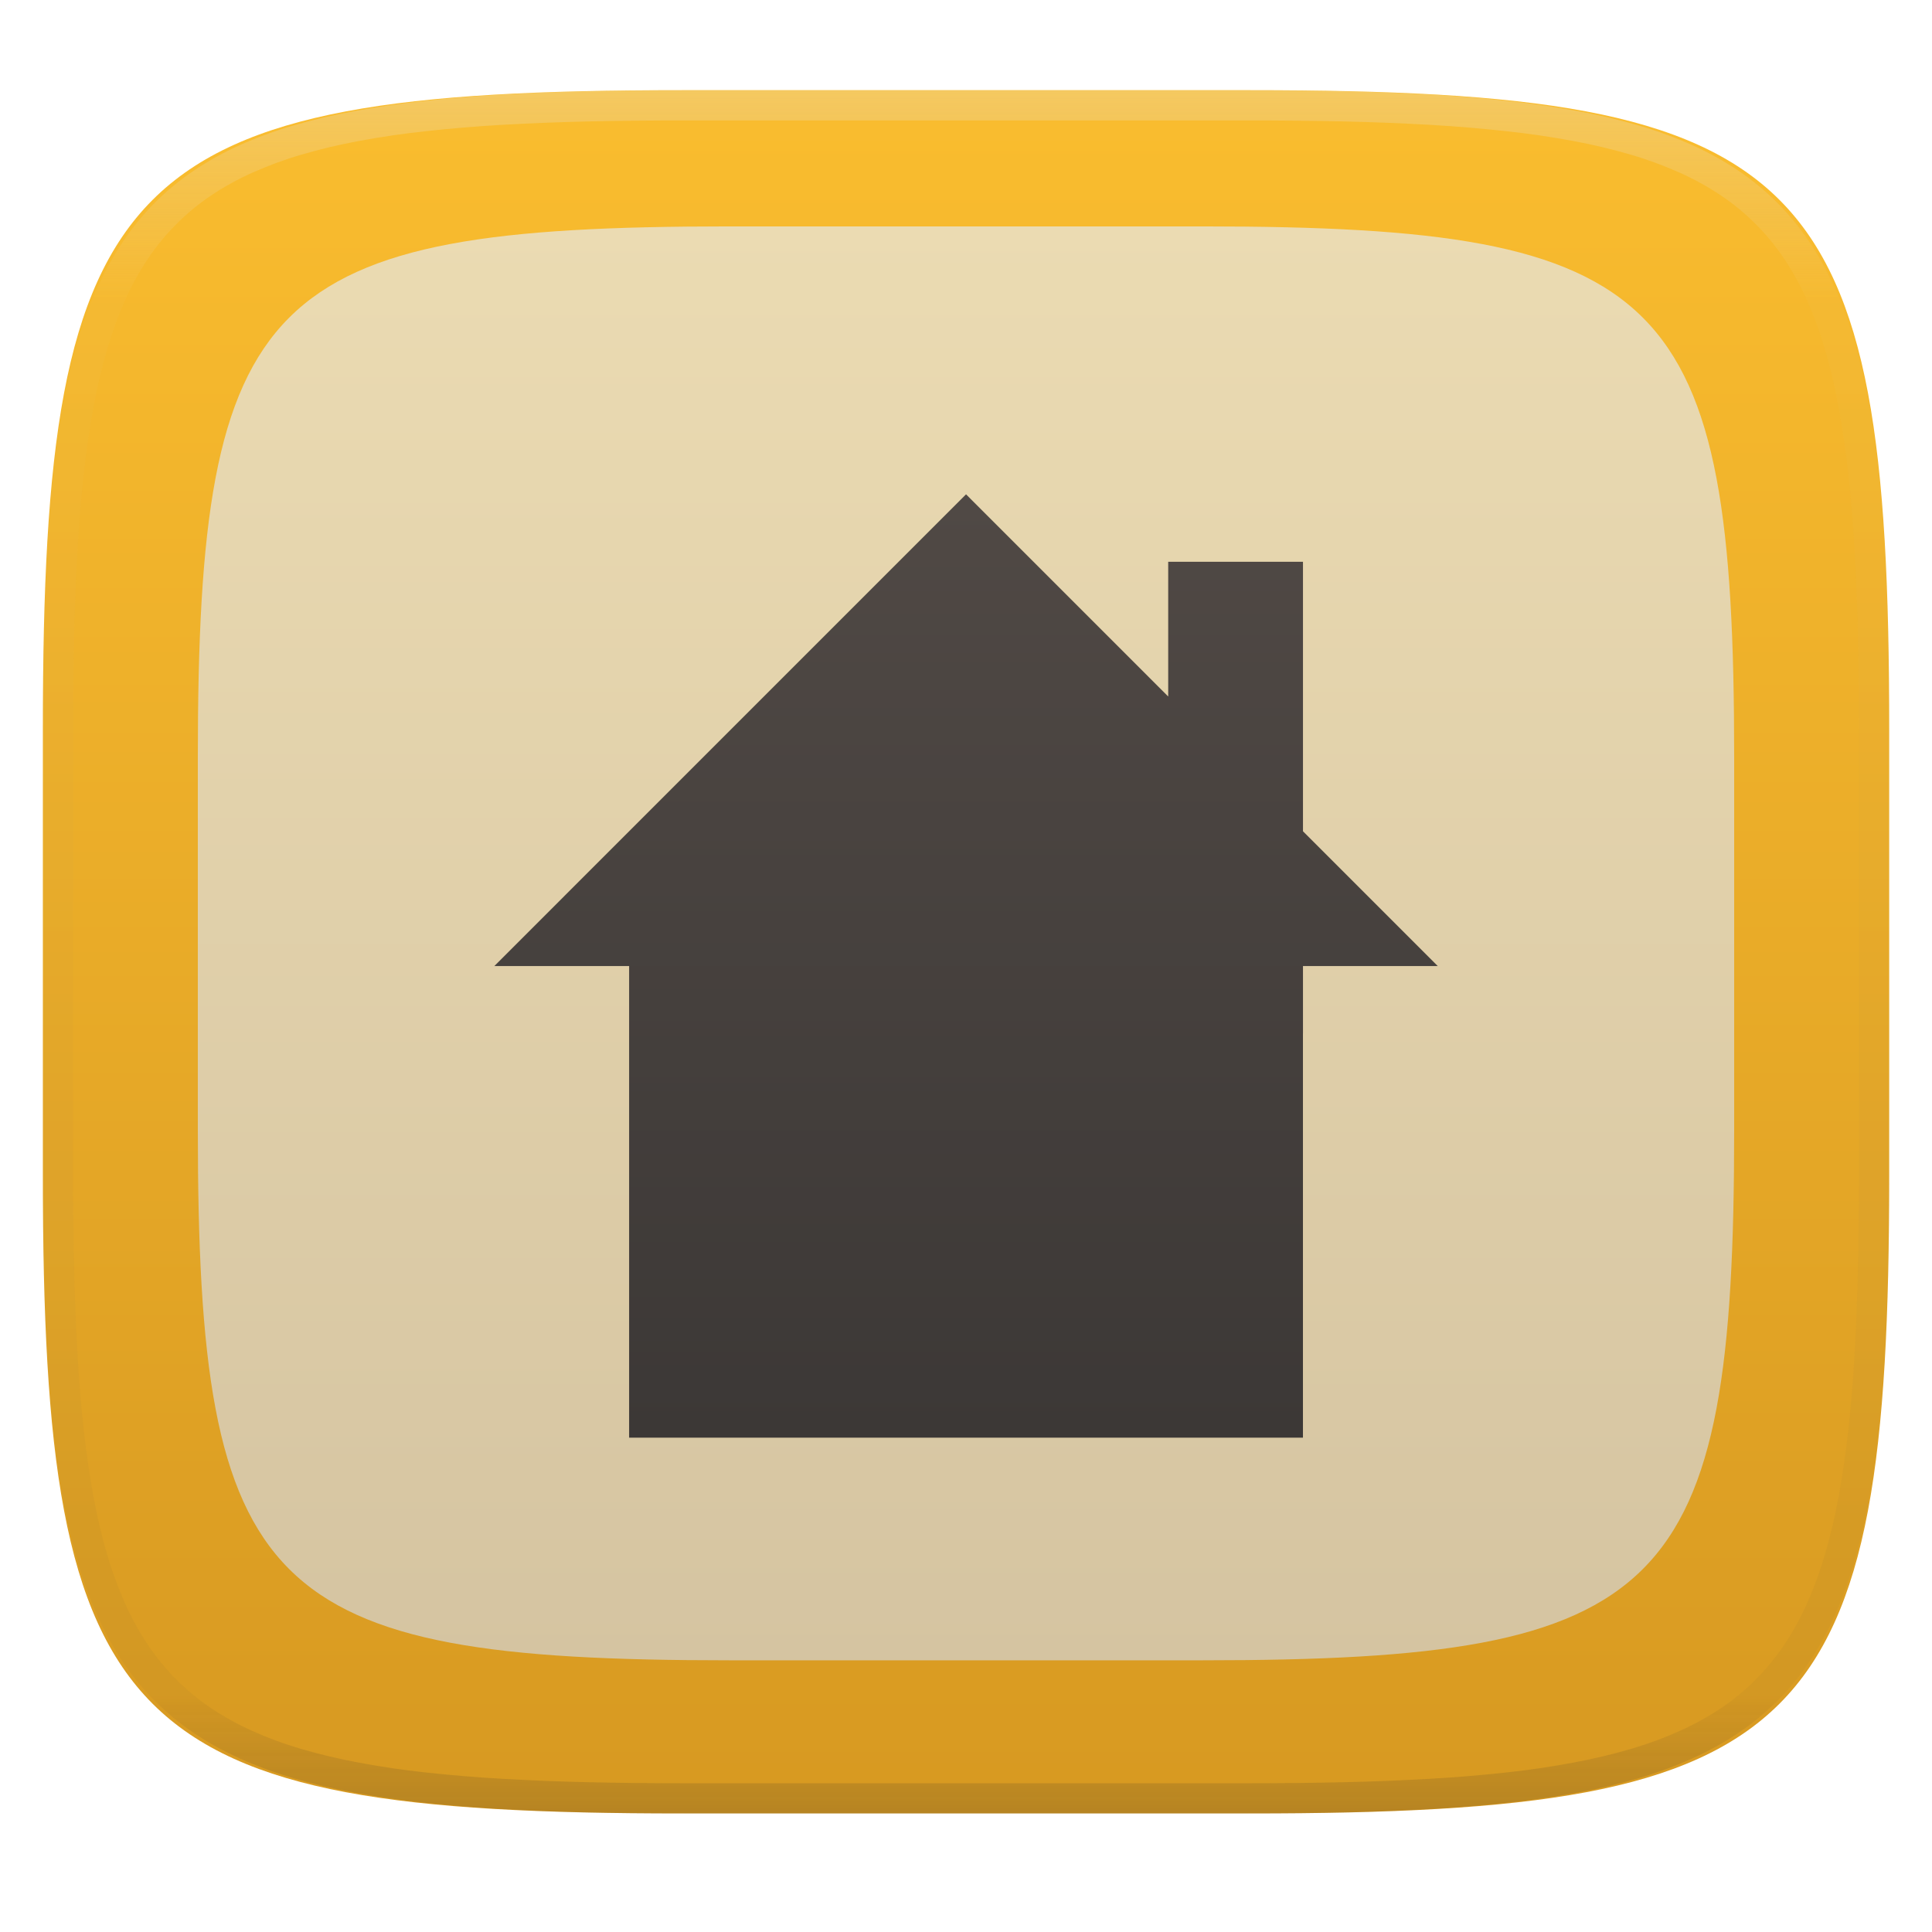
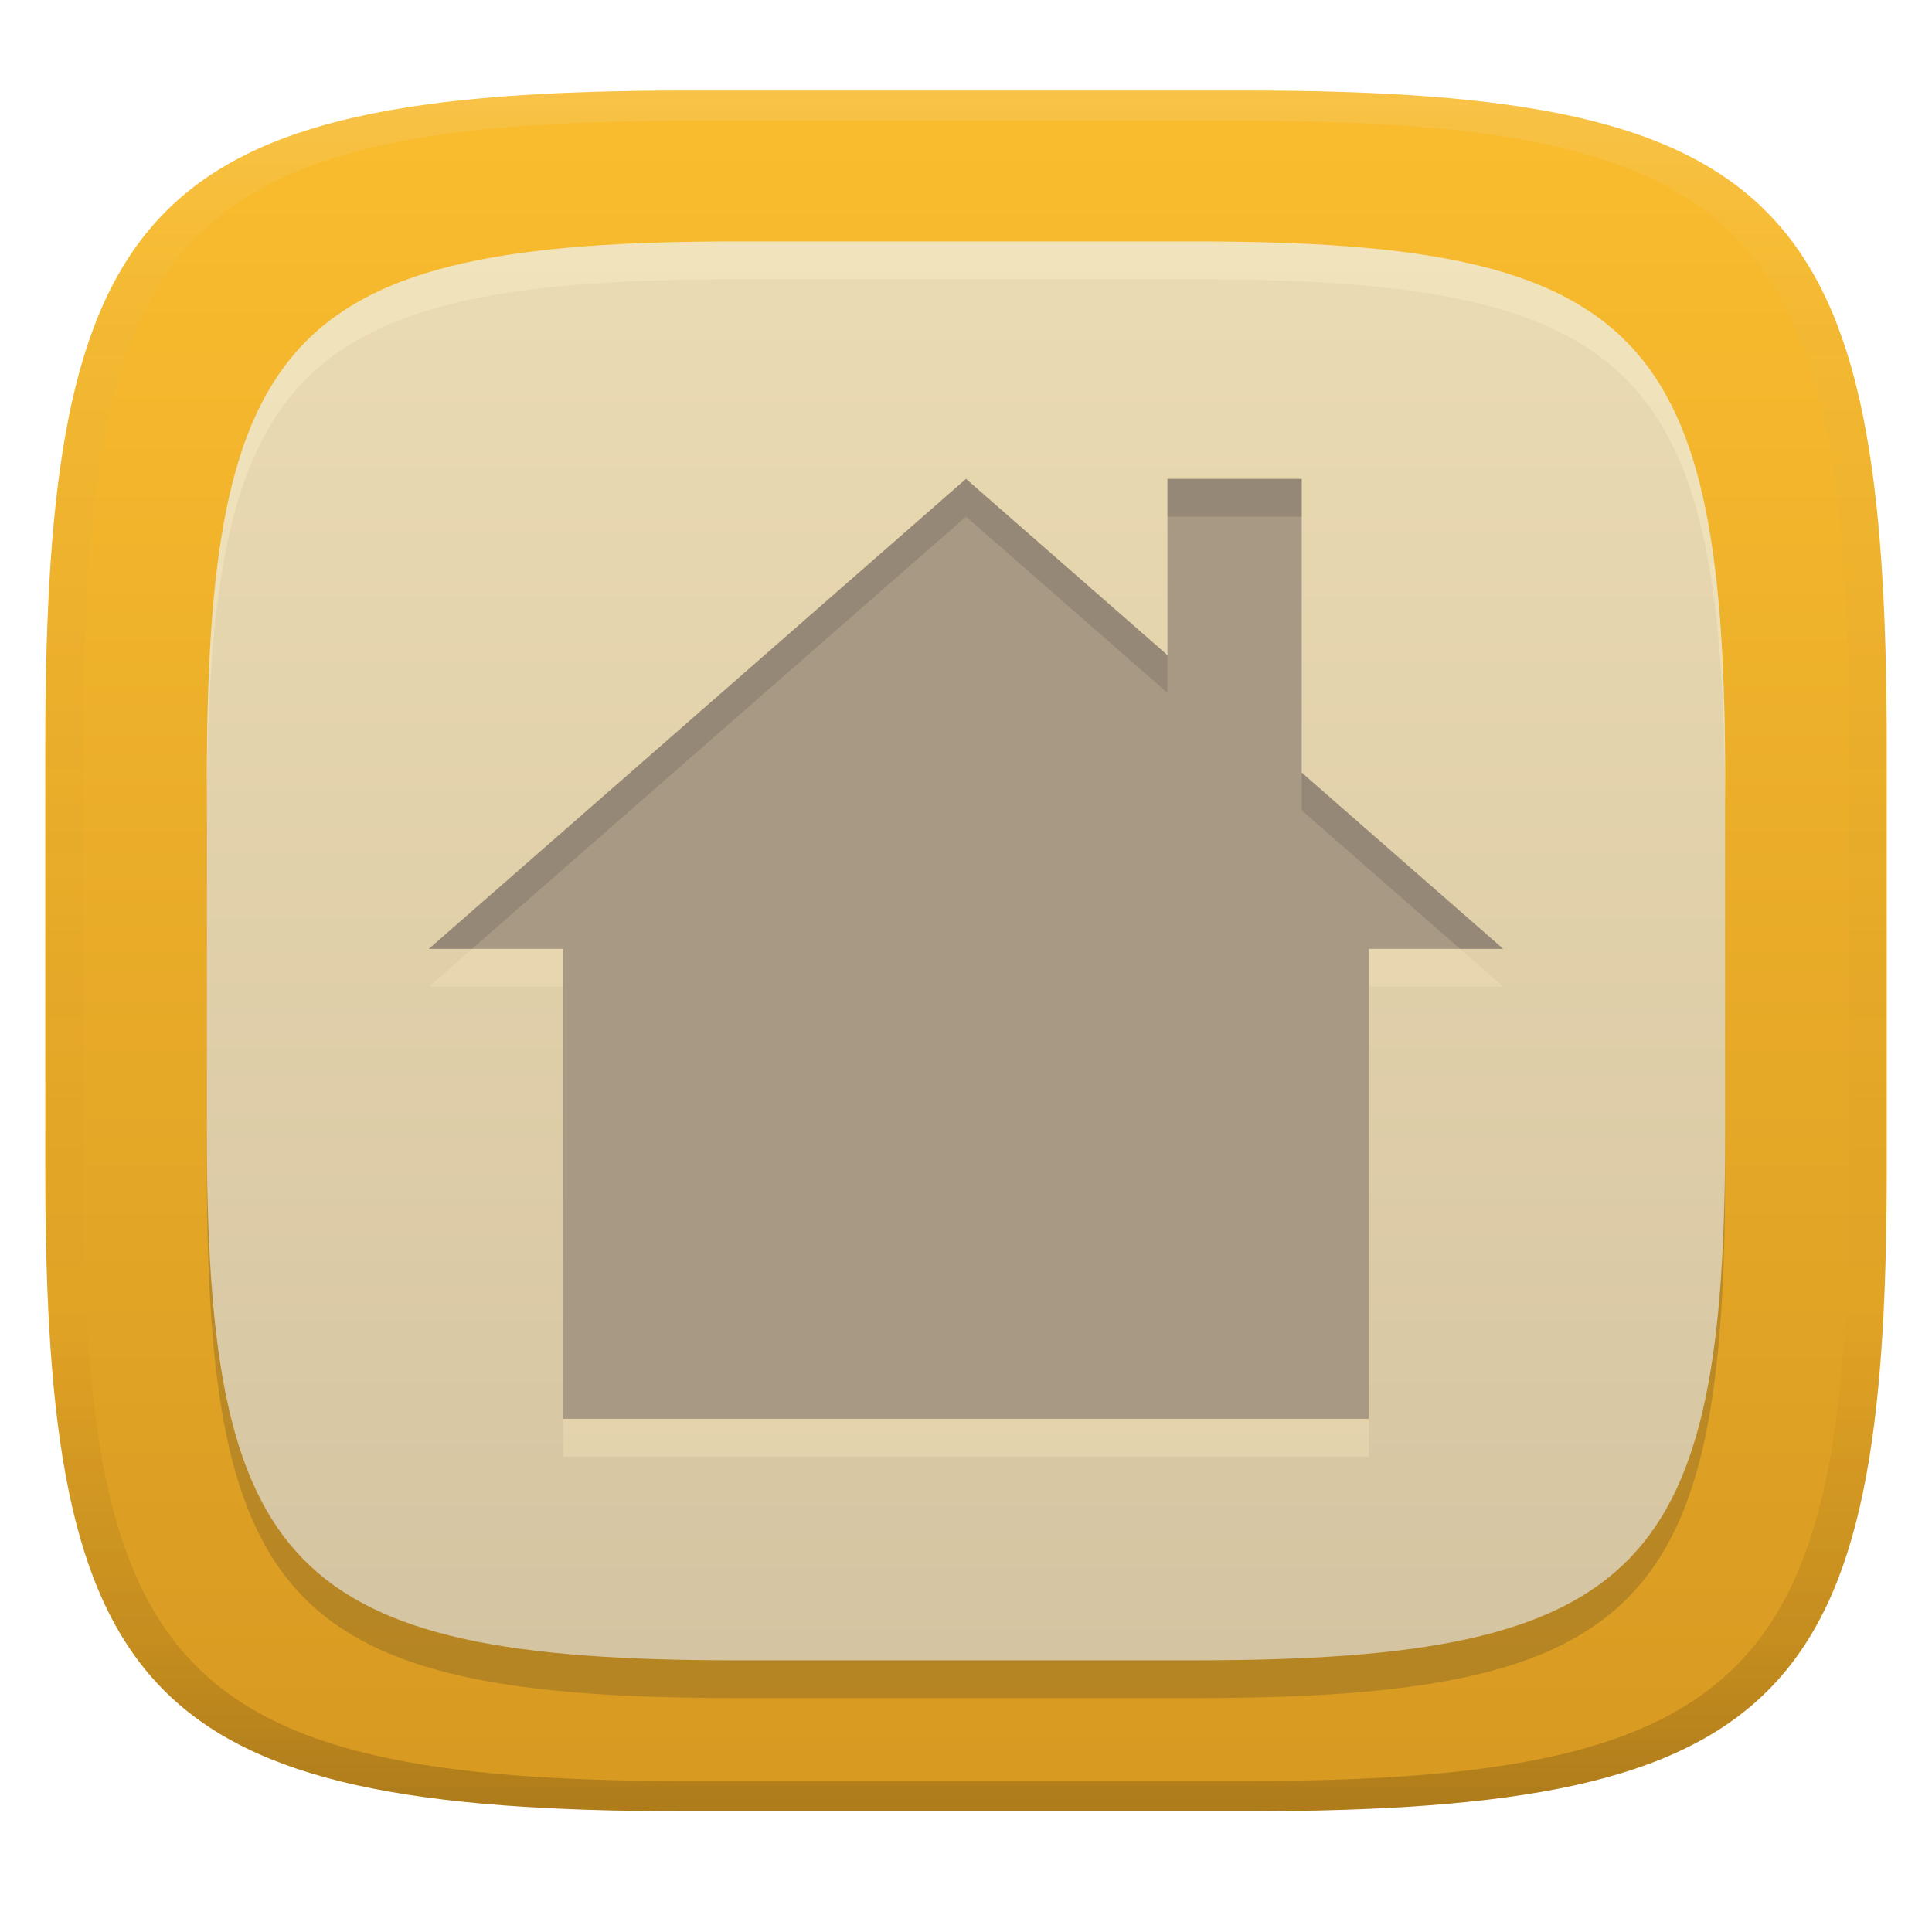
- <svg xmlns="http://www.w3.org/2000/svg" style="isolation:isolate" width="256" height="256" viewBox="0 0 256 256">
+ <svg xmlns="http://www.w3.org/2000/svg" width="256" height="256" version="1.1">
  <defs>
-     <clipPath id="_clipPath_iBFnUaWgvT24jAcnKEW8GzWreHhBLL77">
-       <rect width="256" height="256" />
-     </clipPath>
+     <linearGradient id="linearGradient31" x1=".5" x2=".5" y2="1" gradientTransform="matrix(244,0,0,228,5.986,12)" gradientUnits="userSpaceOnUse">
+       <stop stop-color="#ebdbb2" stop-opacity=".2" offset="0" />
+       <stop stop-color="#ebdbb2" stop-opacity=".05" offset=".1" />
+       <stop stop-opacity="0" offset=".704" />
+       <stop stop-opacity=".1" offset=".897" />
+       <stop stop-opacity=".2" offset="1" />
+     </linearGradient>
+     <linearGradient id="linearGradient6" x1="140" x2="140" y1="12" y2="240" gradientUnits="userSpaceOnUse">
+       <stop stop-color="#fabd2f" offset="0" />
+       <stop stop-color="#d79921" offset="1" />
+     </linearGradient>
+     <linearGradient id="linearGradient9" x1="120.42" x2="120.42" y1="32" y2="220" gradientTransform="translate(4e-6)" gradientUnits="userSpaceOnUse">
+       <stop stop-color="#ebdbb2" offset="0" />
+       <stop stop-color="#d5c4a1" offset="1" />
+     </linearGradient>
  </defs>
-   <g clip-path="url(#_clipPath_iBFnUaWgvT24jAcnKEW8GzWreHhBLL77)">
-     <g filter="url(#fKQlC2gqnDRT5uCpo7FuIDLfhIWFVumF)">
-       <linearGradient id="_lgradient_47" x1="0" x2="0" y1="0" y2="1" gradientTransform="matrix(244.6483,0,0,228.3384,5.68,11.95)" gradientUnits="userSpaceOnUse">
-         <stop offset="0%" style="stop-color:#fabd2f" />
-         <stop offset="100%" style="stop-color:#d79921" />
-       </linearGradient>
-       <path fill="url(#_lgradient_47)" d="M 165.689 11.95 C 239.745 11.95 250.328 22.507 250.328 96.494 L 250.328 155.745 C 250.328 229.731 239.745 240.288 165.689 240.288 L 90.319 240.288 C 16.264 240.288 5.68 229.731 5.68 155.745 L 5.68 96.494 C 5.68 22.507 16.264 11.95 90.319 11.95 L 165.689 11.95 Z" />
-     </g>
-     <g filter="url(#ww3eF3Eysj4kmPtvQhRRduitj66wWlDS)">
-       <linearGradient id="_lgradient_48" x1="0" x2="0" y1="0" y2="1" gradientTransform="matrix(203.5715,0,0,190,26.21427,30)" gradientUnits="userSpaceOnUse">
-         <stop offset="0%" style="stop-color:#ebdbb2" />
-         <stop offset="100%" style="stop-color:#d5c4a1" />
-       </linearGradient>
-       <path fill="url(#_lgradient_48)" d="M 159.357 30 C 220.979 30 229.786 38.785 229.786 100.349 L 229.786 149.651 C 229.786 211.215 220.979 220 159.357 220 L 96.643 220 C 35.021 220 26.214 211.215 26.214 149.651 L 26.214 100.349 C 26.214 38.785 35.021 30 96.643 30 L 159.357 30 Z" />
-     </g>
-     <g opacity=".4">
-       <linearGradient id="_lgradient_49" x1=".517" x2=".517" y1="0" y2="1" gradientTransform="matrix(244.65,0,0,228.34,5.68,11.95)" gradientUnits="userSpaceOnUse">
-         <stop offset="0%" style="stop-color:#ebdbb2" />
-         <stop offset="12.5%" stop-opacity=".098" style="stop-color:#ebdbb2" />
-         <stop offset="92.5%" stop-opacity=".098" style="stop-color:#282828" />
-         <stop offset="100%" stop-opacity=".498" style="stop-color:#282828" />
-       </linearGradient>
-       <path fill="url(#_lgradient_49)" fill-rule="evenodd" d="M 165.068 11.951 C 169.396 11.941 173.724 11.991 178.052 12.089 C 181.927 12.167 185.803 12.315 189.678 12.541 C 193.131 12.737 196.583 13.022 200.026 13.395 C 203.085 13.73 206.144 14.181 209.174 14.741 C 211.889 15.243 214.574 15.881 217.22 16.657 C 219.62 17.355 221.971 18.219 224.243 19.241 C 226.358 20.184 228.384 21.304 230.302 22.591 C 232.142 23.829 233.863 25.244 235.437 26.806 C 237.001 28.378 238.417 30.088 239.656 31.925 C 240.945 33.841 242.066 35.865 243.02 37.967 C 244.043 40.247 244.909 42.585 245.617 44.972 C 246.394 47.615 247.034 50.297 247.535 53.009 C 248.096 56.035 248.548 59.081 248.883 62.136 C 249.257 65.575 249.542 69.014 249.739 72.462 C 249.965 76.323 250.112 80.194 250.201 84.055 C 250.289 88.378 250.339 92.701 250.329 97.014 L 250.329 155.226 C 250.339 159.549 250.289 163.862 250.201 168.185 C 250.112 172.056 249.965 175.917 249.739 179.778 C 249.542 183.226 249.257 186.675 248.883 190.104 C 248.548 193.159 248.096 196.215 247.535 199.241 C 247.034 201.943 246.394 204.625 245.617 207.268 C 244.909 209.655 244.043 212.003 243.02 214.273 C 242.066 216.385 240.945 218.399 239.656 220.315 C 238.417 222.152 237.001 223.872 235.437 225.434 C 233.863 226.996 232.142 228.411 230.302 229.649 C 228.384 230.936 226.358 232.056 224.243 232.999 C 221.971 234.021 219.62 234.885 217.22 235.593 C 214.574 236.369 211.889 237.007 209.174 237.499 C 206.144 238.068 203.085 238.51 200.026 238.845 C 196.583 239.218 193.131 239.503 189.678 239.699 C 185.803 239.925 181.927 240.073 178.052 240.161 C 173.724 240.249 169.396 240.299 165.068 240.289 L 90.942 240.289 C 86.614 240.299 82.286 240.249 77.958 240.161 C 74.083 240.073 70.207 239.925 66.332 239.699 C 62.879 239.503 59.427 239.218 55.984 238.845 C 52.925 238.51 49.866 238.068 46.836 237.499 C 44.121 237.007 41.436 236.369 38.79 235.593 C 36.39 234.885 34.039 234.021 31.767 232.999 C 29.652 232.056 27.626 230.936 25.708 229.649 C 23.868 228.411 22.147 226.996 20.573 225.434 C 19.009 223.872 17.593 222.152 16.354 220.315 C 15.065 218.399 13.944 216.385 12.99 214.273 C 11.967 212.003 11.101 209.655 10.393 207.268 C 9.616 204.625 8.976 201.943 8.475 199.241 C 7.914 196.215 7.462 193.159 7.127 190.104 C 6.753 186.675 6.468 183.226 6.271 179.778 C 6.045 175.917 5.898 172.056 5.809 168.185 C 5.721 163.862 5.671 159.549 5.681 155.226 L 5.681 97.014 C 5.671 92.701 5.721 88.378 5.809 84.055 C 5.898 80.194 6.045 76.323 6.271 72.462 C 6.468 69.014 6.753 65.575 7.127 62.136 C 7.462 59.081 7.914 56.035 8.475 53.009 C 8.976 50.297 9.616 47.615 10.393 44.972 C 11.101 42.585 11.967 40.247 12.99 37.967 C 13.944 35.865 15.065 33.841 16.354 31.925 C 17.593 30.088 19.009 28.378 20.573 26.806 C 22.147 25.244 23.868 23.829 25.708 22.591 C 27.626 21.304 29.652 20.184 31.767 19.241 C 34.039 18.219 36.39 17.355 38.79 16.657 C 41.436 15.881 44.121 15.243 46.836 14.741 C 49.866 14.181 52.925 13.73 55.984 13.395 C 59.427 13.022 62.879 12.737 66.332 12.541 C 70.207 12.315 74.083 12.167 77.958 12.089 C 82.286 11.991 86.614 11.941 90.942 11.951 L 165.068 11.951 Z M 165.078 15.96 C 169.376 15.95 173.675 15.999 177.973 16.087 C 181.8 16.176 185.626 16.323 189.452 16.539 C 192.836 16.736 196.219 17.011 199.583 17.384 C 202.554 17.699 205.515 18.131 208.446 18.681 C 211.023 19.153 213.58 19.762 216.099 20.499 C 218.322 21.147 220.495 21.953 222.6 22.896 C 224.509 23.751 226.338 24.763 228.069 25.922 C 229.692 27.013 231.207 28.26 232.594 29.646 C 233.981 31.031 235.23 32.544 236.332 34.165 C 237.492 35.894 238.506 37.712 239.361 39.608 C 240.306 41.72 241.112 43.892 241.761 46.102 C 242.509 48.617 243.109 51.162 243.591 53.736 C 244.132 56.664 244.565 59.611 244.889 62.578 C 245.263 65.938 245.539 69.308 245.735 72.688 C 245.952 76.51 246.109 80.322 246.188 84.144 C 246.276 88.437 246.325 92.721 246.325 97.014 C 246.325 97.014 246.325 97.014 246.325 97.014 L 246.325 155.226 C 246.325 155.226 246.325 155.226 246.325 155.226 C 246.325 159.519 246.276 163.803 246.188 168.096 C 246.109 171.918 245.952 175.74 245.735 179.552 C 245.539 182.932 245.263 186.302 244.889 189.672 C 244.565 192.629 244.132 195.576 243.591 198.504 C 243.109 201.078 242.509 203.623 241.761 206.138 C 241.112 208.358 240.306 210.52 239.361 212.632 C 238.506 214.528 237.492 216.356 236.332 218.075 C 235.23 219.706 233.981 221.219 232.594 222.604 C 231.207 223.98 229.692 225.227 228.069 226.318 C 226.338 227.477 224.509 228.489 222.6 229.344 C 220.495 230.297 218.322 231.093 216.099 231.741 C 213.58 232.478 211.023 233.087 208.446 233.559 C 205.515 234.109 202.554 234.541 199.583 234.865 C 196.219 235.229 192.836 235.514 189.452 235.701 C 185.626 235.917 181.8 236.074 177.973 236.153 C 173.675 236.251 169.376 236.29 165.078 236.29 C 165.078 236.29 165.078 236.29 165.068 236.29 L 90.942 236.29 C 90.932 236.29 90.932 236.29 90.932 236.29 C 86.634 236.29 82.335 236.251 78.037 236.153 C 74.21 236.074 70.384 235.917 66.558 235.701 C 63.174 235.514 59.791 235.229 56.427 234.865 C 53.456 234.541 50.495 234.109 47.564 233.559 C 44.987 233.087 42.43 232.478 39.911 231.741 C 37.688 231.093 35.515 230.297 33.41 229.344 C 31.501 228.489 29.672 227.477 27.941 226.318 C 26.318 225.227 24.803 223.98 23.416 222.604 C 22.029 221.219 20.78 219.706 19.678 218.075 C 18.518 216.356 17.504 214.528 16.649 212.632 C 15.704 210.52 14.898 208.358 14.249 206.138 C 13.501 203.623 12.901 201.078 12.419 198.504 C 11.878 195.576 11.445 192.629 11.121 189.672 C 10.747 186.302 10.472 182.932 10.275 179.552 C 10.058 175.74 9.901 171.918 9.822 168.096 C 9.734 163.803 9.685 159.519 9.685 155.226 C 9.685 155.226 9.685 155.226 9.685 155.226 L 9.685 97.014 C 9.685 97.014 9.685 97.014 9.685 97.014 C 9.685 92.721 9.734 88.437 9.822 84.144 C 9.901 80.322 10.058 76.51 10.275 72.688 C 10.472 69.308 10.747 65.938 11.121 62.578 C 11.445 59.611 11.878 56.664 12.419 53.736 C 12.901 51.162 13.501 48.617 14.249 46.102 C 14.898 43.892 15.704 41.72 16.649 39.608 C 17.504 37.712 18.518 35.894 19.678 34.165 C 20.78 32.544 22.029 31.031 23.416 29.646 C 24.803 28.26 26.318 27.013 27.941 25.922 C 29.672 24.763 31.501 23.751 33.41 22.896 C 35.515 21.953 37.688 21.147 39.911 20.499 C 42.43 19.762 44.987 19.153 47.564 18.681 C 50.495 18.131 53.456 17.699 56.427 17.384 C 59.791 17.011 63.174 16.736 66.558 16.539 C 70.384 16.323 74.21 16.176 78.037 16.087 C 82.335 15.999 86.634 15.95 90.932 15.96 C 90.932 15.96 90.932 15.96 90.942 15.96 L 165.068 15.96 C 165.078 15.96 165.078 15.96 165.078 15.96 Z" />
-     </g>
-     <linearGradient id="_lgradient_50" x1="0" x2="0" y1="0" y2="1" gradientTransform="matrix(125,0,0,125,65.50536,65.5)" gradientUnits="userSpaceOnUse">
-       <stop offset="0%" style="stop-color:#504945" />
-       <stop offset="100%" style="stop-color:#3c3836" />
-     </linearGradient>
-     <path fill="url(#_lgradient_50)" d="M 172.648 136.931 L 172.648 190.5 L 83.362 190.5 L 83.362 128.005 L 65.505 128.005 L 128.005 65.5 L 154.793 92.29 L 154.793 74.436 L 172.651 74.436 L 172.651 110.149 L 190.505 128.005 L 172.651 128.005 L 172.651 136.931 L 172.648 136.931 Z" />
-   </g>
+   <path d="m165 12c72 0 85 15 85 87v56c0 70-13 85-85 85h-74c-72 0-85-15-85-85v-56c0-72 13-87 85-87z" fill="url(#linearGradient6)" style="isolation:isolate" />
+   <path d="m158.51 37c59.368 0 70.088 12.368 70.088 71.737v46.175c0 57.719-10.719 70.088-70.088 70.088h-61.018c-59.368 0-70.088-12.368-70.088-70.088v-46.175c0-59.368 10.719-71.737 70.088-71.737z" fill="#282828" opacity=".2" stroke-width=".825" style="isolation:isolate" />
+   <path d="m158.51 32c59.368 0 70.088 12.368 70.088 71.737v46.175c0 57.719-10.719 70.088-70.088 70.088h-61.018c-59.368 0-70.088-12.368-70.088-70.088v-46.175c0-59.368 10.719-71.737 70.088-71.737z" fill="url(#linearGradient9)" stroke-width=".825" style="isolation:isolate" />
+   <path class="ColorScheme-Text" d="m128 68.452-71.17 62.274h17.793v62.274h106.76v-62.274h17.793l-26.689-23.352v-38.921h-17.793v23.352z" color="#ebdbb2" fill="#ebdbb2" opacity=".6" stroke-width="8.896" />
+   <path class="ColorScheme-Text" d="m128 63.452-71.17 62.274h17.793v62.274h106.76v-62.274h17.793l-26.689-23.352v-38.921h-17.793v23.352z" color="#ebdbb2" fill="#a89984" stroke-width="8.896" />
+   <path class="ColorScheme-Text" d="m128 63.453-71.17 62.273h5.715l65.455-57.273 26.689 23.352v-5zm26.689 0v5h17.791v-5zm17.791 38.92v5l20.975 18.354h5.715z" fill="#282828" opacity=".15" />
+   <path d="m97.492 32c-59.368 0-70.088 12.368-70.088 71.736v5c0-59.368 10.719-71.736 70.088-71.736h61.016c59.368 0 70.088 12.368 70.088 71.736v-5c0-59.368-10.719-71.736-70.088-71.736z" fill="#fbf1c7" opacity=".4" stroke-width=".825" style="isolation:isolate" />
+   <path d="m91 12c-72 0-85 15-85 87v56c0 70 13 85 85 85h74c72 0 85-15 85-85v-56c0-72-13-87-85-87zm0 4h74c68 0 80 15 80 83v56c0 66-12 81-80 81h-74c-68 0-80-15-80-81v-56c0-68 12-83 80-83z" fill="url(#linearGradient31)" style="isolation:isolate" />
</svg>
